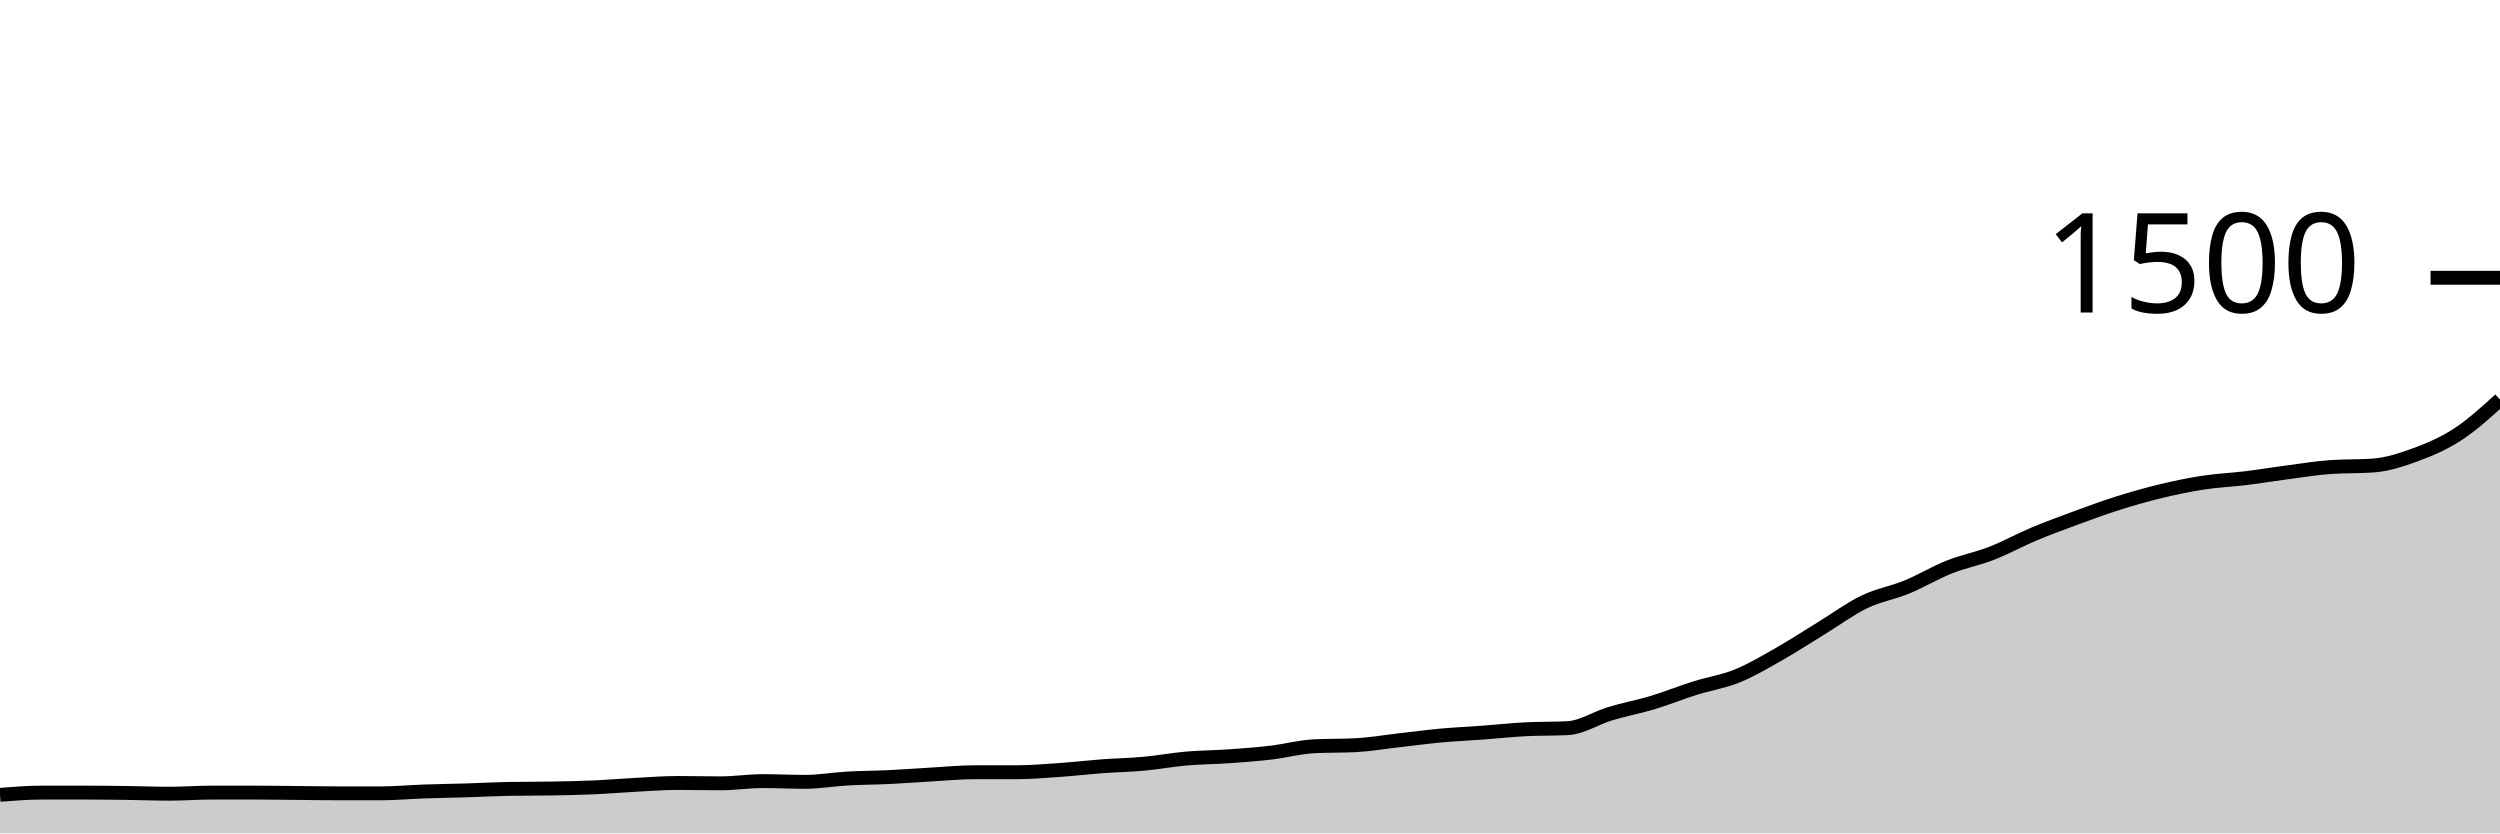
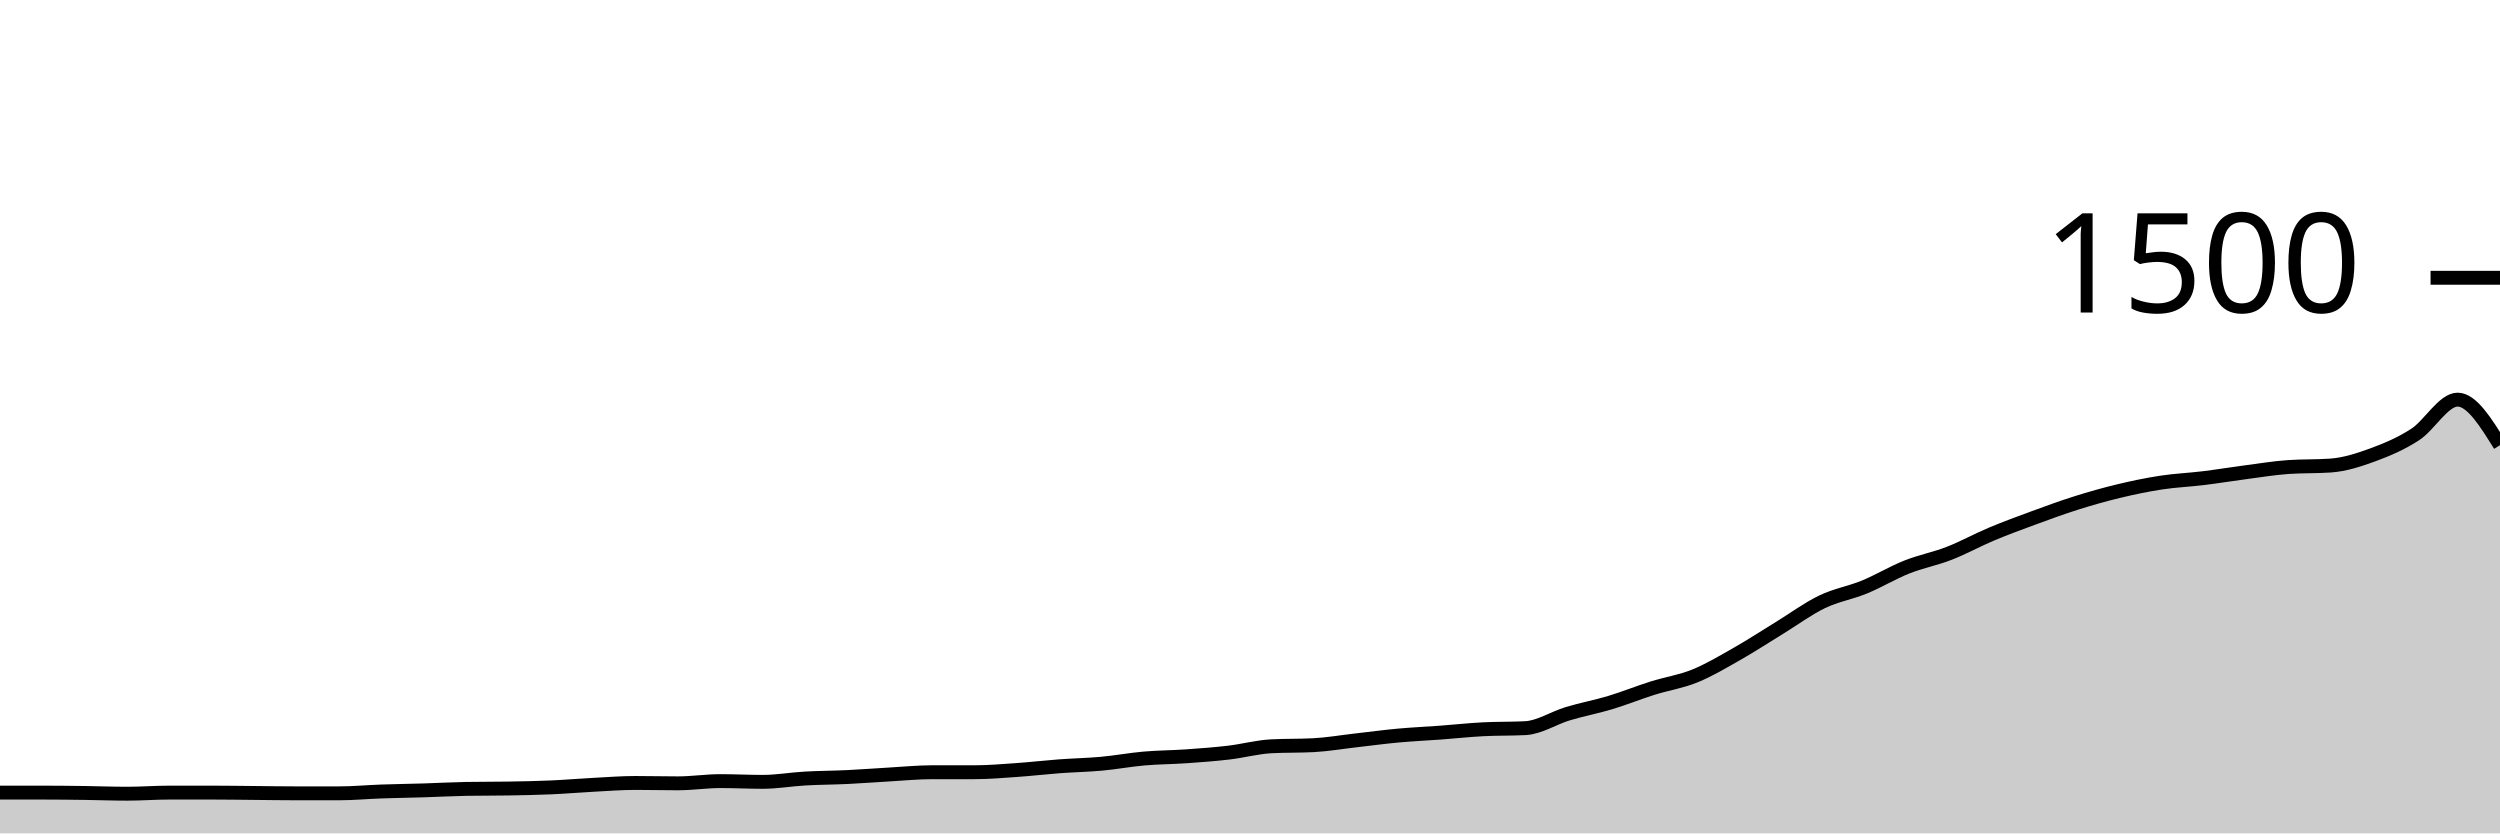
<svg xmlns="http://www.w3.org/2000/svg" viewBox="0 0 180 60">
  <g transform="translate(0,20)">
-     <path class="area" fill="rgba(0, 0, 0, 0.2)" d="M0,37.227C1.017,37.147,2.034,37.067,3.051,37.067C4.068,37.067,5.085,37.067,6.102,37.067C7.119,37.067,8.136,37.08,9.153,37.093C10.169,37.107,11.186,37.147,12.203,37.147C13.22,37.147,14.237,37.067,15.254,37.067C16.271,37.067,17.288,37.067,18.305,37.067C19.322,37.067,20.339,37.084,21.356,37.093C22.373,37.102,23.39,37.12,24.407,37.12C25.424,37.12,26.441,37.12,27.458,37.12C28.475,37.12,29.492,37.022,30.508,36.987C31.525,36.951,32.542,36.938,33.559,36.907C34.576,36.876,35.593,36.818,36.61,36.8C37.627,36.782,38.644,36.791,39.661,36.773C40.678,36.756,41.695,36.738,42.712,36.693C43.729,36.649,44.746,36.56,45.763,36.507C46.78,36.453,47.797,36.373,48.814,36.373C49.831,36.373,50.847,36.4,51.864,36.4C52.881,36.4,53.898,36.24,54.915,36.24C55.932,36.24,56.949,36.293,57.966,36.293C58.983,36.293,60,36.111,61.017,36.053C62.034,35.996,63.051,35.996,64.068,35.947C65.085,35.898,66.102,35.818,67.119,35.76C68.136,35.702,69.153,35.6,70.169,35.6C71.186,35.6,72.203,35.6,73.22,35.6C74.237,35.6,75.254,35.511,76.271,35.44C77.288,35.369,78.305,35.249,79.322,35.173C80.339,35.098,81.356,35.08,82.373,34.987C83.39,34.893,84.407,34.702,85.424,34.613C86.441,34.524,87.458,34.524,88.475,34.453C89.492,34.382,90.508,34.307,91.525,34.187C92.542,34.067,93.559,33.787,94.576,33.733C95.593,33.68,96.61,33.707,97.627,33.653C98.644,33.6,99.661,33.422,100.678,33.307C101.695,33.191,102.712,33.053,103.729,32.96C104.746,32.867,105.763,32.822,106.78,32.747C107.797,32.671,108.814,32.56,109.831,32.507C110.847,32.453,111.864,32.48,112.881,32.427C113.898,32.373,114.915,31.693,115.932,31.387C116.949,31.08,117.966,30.893,118.983,30.587C120,30.28,121.017,29.867,122.034,29.547C123.051,29.227,124.068,29.08,125.085,28.667C126.102,28.253,127.119,27.644,128.136,27.067C129.153,26.489,130.169,25.822,131.186,25.2C132.203,24.578,133.22,23.822,134.237,23.333C135.254,22.844,136.271,22.684,137.288,22.267C138.305,21.849,139.322,21.231,140.339,20.827C141.356,20.422,142.373,20.236,143.39,19.84C144.407,19.444,145.424,18.88,146.441,18.453C147.458,18.027,148.475,17.653,149.492,17.28C150.508,16.907,151.525,16.533,152.542,16.213C153.559,15.893,154.576,15.604,155.593,15.36C156.61,15.116,157.627,14.902,158.644,14.747C159.661,14.591,160.678,14.551,161.695,14.427C162.712,14.302,163.729,14.133,164.746,14C165.763,13.867,166.78,13.698,167.797,13.627C168.814,13.556,169.831,13.591,170.847,13.52C171.864,13.449,172.881,13.12,173.898,12.747C174.915,12.373,175.932,11.942,176.949,11.28C177.966,10.618,178.983,9.696,180,8.773L180,40C178.983,40,177.966,40,176.949,40C175.932,40,174.915,40,173.898,40C172.881,40,171.864,40,170.847,40C169.831,40,168.814,40,167.797,40C166.78,40,165.763,40,164.746,40C163.729,40,162.712,40,161.695,40C160.678,40,159.661,40,158.644,40C157.627,40,156.61,40,155.593,40C154.576,40,153.559,40,152.542,40C151.525,40,150.508,40,149.492,40C148.475,40,147.458,40,146.441,40C145.424,40,144.407,40,143.39,40C142.373,40,141.356,40,140.339,40C139.322,40,138.305,40,137.288,40C136.271,40,135.254,40,134.237,40C133.22,40,132.203,40,131.186,40C130.169,40,129.153,40,128.136,40C127.119,40,126.102,40,125.085,40C124.068,40,123.051,40,122.034,40C121.017,40,120,40,118.983,40C117.966,40,116.949,40,115.932,40C114.915,40,113.898,40,112.881,40C111.864,40,110.847,40,109.831,40C108.814,40,107.797,40,106.78,40C105.763,40,104.746,40,103.729,40C102.712,40,101.695,40,100.678,40C99.661,40,98.644,40,97.627,40C96.61,40,95.593,40,94.576,40C93.559,40,92.542,40,91.525,40C90.508,40,89.492,40,88.475,40C87.458,40,86.441,40,85.424,40C84.407,40,83.39,40,82.373,40C81.356,40,80.339,40,79.322,40C78.305,40,77.288,40,76.271,40C75.254,40,74.237,40,73.22,40C72.203,40,71.186,40,70.169,40C69.153,40,68.136,40,67.119,40C66.102,40,65.085,40,64.068,40C63.051,40,62.034,40,61.017,40C60,40,58.983,40,57.966,40C56.949,40,55.932,40,54.915,40C53.898,40,52.881,40,51.864,40C50.847,40,49.831,40,48.814,40C47.797,40,46.78,40,45.763,40C44.746,40,43.729,40,42.712,40C41.695,40,40.678,40,39.661,40C38.644,40,37.627,40,36.61,40C35.593,40,34.576,40,33.559,40C32.542,40,31.525,40,30.508,40C29.492,40,28.475,40,27.458,40C26.441,40,25.424,40,24.407,40C23.39,40,22.373,40,21.356,40C20.339,40,19.322,40,18.305,40C17.288,40,16.271,40,15.254,40C14.237,40,13.22,40,12.203,40C11.186,40,10.169,40,9.153,40C8.136,40,7.119,40,6.102,40C5.085,40,4.068,40,3.051,40C2.034,40,1.017,40,0,40Z" />
-     <path class="line" stroke="black" fill="none" d="M0,37.227C1.017,37.147,2.034,37.067,3.051,37.067C4.068,37.067,5.085,37.067,6.102,37.067C7.119,37.067,8.136,37.08,9.153,37.093C10.169,37.107,11.186,37.147,12.203,37.147C13.22,37.147,14.237,37.067,15.254,37.067C16.271,37.067,17.288,37.067,18.305,37.067C19.322,37.067,20.339,37.084,21.356,37.093C22.373,37.102,23.39,37.12,24.407,37.12C25.424,37.12,26.441,37.12,27.458,37.12C28.475,37.12,29.492,37.022,30.508,36.987C31.525,36.951,32.542,36.938,33.559,36.907C34.576,36.876,35.593,36.818,36.61,36.8C37.627,36.782,38.644,36.791,39.661,36.773C40.678,36.756,41.695,36.738,42.712,36.693C43.729,36.649,44.746,36.56,45.763,36.507C46.78,36.453,47.797,36.373,48.814,36.373C49.831,36.373,50.847,36.4,51.864,36.4C52.881,36.4,53.898,36.24,54.915,36.24C55.932,36.24,56.949,36.293,57.966,36.293C58.983,36.293,60,36.111,61.017,36.053C62.034,35.996,63.051,35.996,64.068,35.947C65.085,35.898,66.102,35.818,67.119,35.76C68.136,35.702,69.153,35.6,70.169,35.6C71.186,35.6,72.203,35.6,73.22,35.6C74.237,35.6,75.254,35.511,76.271,35.44C77.288,35.369,78.305,35.249,79.322,35.173C80.339,35.098,81.356,35.08,82.373,34.987C83.39,34.893,84.407,34.702,85.424,34.613C86.441,34.524,87.458,34.524,88.475,34.453C89.492,34.382,90.508,34.307,91.525,34.187C92.542,34.067,93.559,33.787,94.576,33.733C95.593,33.68,96.61,33.707,97.627,33.653C98.644,33.6,99.661,33.422,100.678,33.307C101.695,33.191,102.712,33.053,103.729,32.96C104.746,32.867,105.763,32.822,106.78,32.747C107.797,32.671,108.814,32.56,109.831,32.507C110.847,32.453,111.864,32.48,112.881,32.427C113.898,32.373,114.915,31.693,115.932,31.387C116.949,31.08,117.966,30.893,118.983,30.587C120,30.28,121.017,29.867,122.034,29.547C123.051,29.227,124.068,29.08,125.085,28.667C126.102,28.253,127.119,27.644,128.136,27.067C129.153,26.489,130.169,25.822,131.186,25.2C132.203,24.578,133.22,23.822,134.237,23.333C135.254,22.844,136.271,22.684,137.288,22.267C138.305,21.849,139.322,21.231,140.339,20.827C141.356,20.422,142.373,20.236,143.39,19.84C144.407,19.444,145.424,18.88,146.441,18.453C147.458,18.027,148.475,17.653,149.492,17.28C150.508,16.907,151.525,16.533,152.542,16.213C153.559,15.893,154.576,15.604,155.593,15.36C156.61,15.116,157.627,14.902,158.644,14.747C159.661,14.591,160.678,14.551,161.695,14.427C162.712,14.302,163.729,14.133,164.746,14C165.763,13.867,166.78,13.698,167.797,13.627C168.814,13.556,169.831,13.591,170.847,13.52C171.864,13.449,172.881,13.12,173.898,12.747C174.915,12.373,175.932,11.942,176.949,11.28C177.966,10.618,178.983,9.696,180,8.773" />
+     <path class="area" fill="rgba(0, 0, 0, 0.2)" d="M0,37.067C1.017,37.067,2.034,37.067,3.051,37.067C4.068,37.067,5.085,37.08,6.102,37.093C7.119,37.107,8.136,37.147,9.153,37.147C10.169,37.147,11.186,37.067,12.203,37.067C13.22,37.067,14.237,37.067,15.254,37.067C16.271,37.067,17.288,37.084,18.305,37.093C19.322,37.102,20.339,37.12,21.356,37.12C22.373,37.12,23.39,37.12,24.407,37.12C25.424,37.12,26.441,37.022,27.458,36.987C28.475,36.951,29.492,36.938,30.508,36.907C31.525,36.876,32.542,36.818,33.559,36.8C34.576,36.782,35.593,36.791,36.61,36.773C37.627,36.756,38.644,36.738,39.661,36.693C40.678,36.649,41.695,36.56,42.712,36.507C43.729,36.453,44.746,36.373,45.763,36.373C46.78,36.373,47.797,36.4,48.814,36.4C49.831,36.4,50.847,36.24,51.864,36.24C52.881,36.24,53.898,36.293,54.915,36.293C55.932,36.293,56.949,36.111,57.966,36.053C58.983,35.996,60,35.996,61.017,35.947C62.034,35.898,63.051,35.818,64.068,35.76C65.085,35.702,66.102,35.6,67.119,35.6C68.136,35.6,69.153,35.6,70.169,35.6C71.186,35.6,72.203,35.511,73.22,35.44C74.237,35.369,75.254,35.249,76.271,35.173C77.288,35.098,78.305,35.08,79.322,34.987C80.339,34.893,81.356,34.702,82.373,34.613C83.39,34.524,84.407,34.524,85.424,34.453C86.441,34.382,87.458,34.307,88.475,34.187C89.492,34.067,90.508,33.787,91.525,33.733C92.542,33.68,93.559,33.707,94.576,33.653C95.593,33.6,96.61,33.422,97.627,33.307C98.644,33.191,99.661,33.053,100.678,32.96C101.695,32.867,102.712,32.822,103.729,32.747C104.746,32.671,105.763,32.56,106.78,32.507C107.797,32.453,108.814,32.48,109.831,32.427C110.847,32.373,111.864,31.693,112.881,31.387C113.898,31.08,114.915,30.893,115.932,30.587C116.949,30.28,117.966,29.867,118.983,29.547C120,29.227,121.017,29.08,122.034,28.667C123.051,28.253,124.068,27.644,125.085,27.067C126.102,26.489,127.119,25.822,128.136,25.2C129.153,24.578,130.169,23.822,131.186,23.333C132.203,22.844,133.22,22.684,134.237,22.267C135.254,21.849,136.271,21.231,137.288,20.827C138.305,20.422,139.322,20.236,140.339,19.84C141.356,19.444,142.373,18.88,143.39,18.453C144.407,18.027,145.424,17.653,146.441,17.28C147.458,16.907,148.475,16.533,149.492,16.213C150.508,15.893,151.525,15.604,152.542,15.36C153.559,15.116,154.576,14.902,155.593,14.747C156.61,14.591,157.627,14.551,158.644,14.427C159.661,14.302,160.678,14.133,161.695,14C162.712,13.867,163.729,13.698,164.746,13.627C165.763,13.556,166.78,13.591,167.797,13.52C168.814,13.449,169.831,13.12,170.847,12.747C171.864,12.373,172.881,11.942,173.898,11.28C174.915,10.618,175.932,8.773,176.949,8.773C177.966,8.773,178.983,10.413,180,12.053L180,40C178.983,40,177.966,40,176.949,40C175.932,40,174.915,40,173.898,40C172.881,40,171.864,40,170.847,40C169.831,40,168.814,40,167.797,40C166.78,40,165.763,40,164.746,40C163.729,40,162.712,40,161.695,40C160.678,40,159.661,40,158.644,40C157.627,40,156.61,40,155.593,40C154.576,40,153.559,40,152.542,40C151.525,40,150.508,40,149.492,40C148.475,40,147.458,40,146.441,40C145.424,40,144.407,40,143.39,40C142.373,40,141.356,40,140.339,40C139.322,40,138.305,40,137.288,40C136.271,40,135.254,40,134.237,40C133.22,40,132.203,40,131.186,40C130.169,40,129.153,40,128.136,40C127.119,40,126.102,40,125.085,40C124.068,40,123.051,40,122.034,40C121.017,40,120,40,118.983,40C117.966,40,116.949,40,115.932,40C114.915,40,113.898,40,112.881,40C111.864,40,110.847,40,109.831,40C108.814,40,107.797,40,106.78,40C105.763,40,104.746,40,103.729,40C102.712,40,101.695,40,100.678,40C99.661,40,98.644,40,97.627,40C96.61,40,95.593,40,94.576,40C93.559,40,92.542,40,91.525,40C90.508,40,89.492,40,88.475,40C87.458,40,86.441,40,85.424,40C84.407,40,83.39,40,82.373,40C81.356,40,80.339,40,79.322,40C78.305,40,77.288,40,76.271,40C75.254,40,74.237,40,73.22,40C72.203,40,71.186,40,70.169,40C69.153,40,68.136,40,67.119,40C66.102,40,65.085,40,64.068,40C63.051,40,62.034,40,61.017,40C60,40,58.983,40,57.966,40C56.949,40,55.932,40,54.915,40C53.898,40,52.881,40,51.864,40C50.847,40,49.831,40,48.814,40C47.797,40,46.78,40,45.763,40C44.746,40,43.729,40,42.712,40C41.695,40,40.678,40,39.661,40C38.644,40,37.627,40,36.61,40C35.593,40,34.576,40,33.559,40C32.542,40,31.525,40,30.508,40C29.492,40,28.475,40,27.458,40C26.441,40,25.424,40,24.407,40C23.39,40,22.373,40,21.356,40C20.339,40,19.322,40,18.305,40C17.288,40,16.271,40,15.254,40C14.237,40,13.22,40,12.203,40C11.186,40,10.169,40,9.153,40C8.136,40,7.119,40,6.102,40C5.085,40,4.068,40,3.051,40C2.034,40,1.017,40,0,40Z" />
+     <path class="line" stroke="black" fill="none" d="M0,37.067C1.017,37.067,2.034,37.067,3.051,37.067C4.068,37.067,5.085,37.08,6.102,37.093C7.119,37.107,8.136,37.147,9.153,37.147C10.169,37.147,11.186,37.067,12.203,37.067C13.22,37.067,14.237,37.067,15.254,37.067C16.271,37.067,17.288,37.084,18.305,37.093C19.322,37.102,20.339,37.12,21.356,37.12C22.373,37.12,23.39,37.12,24.407,37.12C25.424,37.12,26.441,37.022,27.458,36.987C28.475,36.951,29.492,36.938,30.508,36.907C31.525,36.876,32.542,36.818,33.559,36.8C34.576,36.782,35.593,36.791,36.61,36.773C37.627,36.756,38.644,36.738,39.661,36.693C40.678,36.649,41.695,36.56,42.712,36.507C43.729,36.453,44.746,36.373,45.763,36.373C46.78,36.373,47.797,36.4,48.814,36.4C49.831,36.4,50.847,36.24,51.864,36.24C52.881,36.24,53.898,36.293,54.915,36.293C55.932,36.293,56.949,36.111,57.966,36.053C58.983,35.996,60,35.996,61.017,35.947C62.034,35.898,63.051,35.818,64.068,35.76C65.085,35.702,66.102,35.6,67.119,35.6C68.136,35.6,69.153,35.6,70.169,35.6C71.186,35.6,72.203,35.511,73.22,35.44C74.237,35.369,75.254,35.249,76.271,35.173C77.288,35.098,78.305,35.08,79.322,34.987C80.339,34.893,81.356,34.702,82.373,34.613C83.39,34.524,84.407,34.524,85.424,34.453C86.441,34.382,87.458,34.307,88.475,34.187C89.492,34.067,90.508,33.787,91.525,33.733C92.542,33.68,93.559,33.707,94.576,33.653C95.593,33.6,96.61,33.422,97.627,33.307C98.644,33.191,99.661,33.053,100.678,32.96C101.695,32.867,102.712,32.822,103.729,32.747C104.746,32.671,105.763,32.56,106.78,32.507C107.797,32.453,108.814,32.48,109.831,32.427C110.847,32.373,111.864,31.693,112.881,31.387C113.898,31.08,114.915,30.893,115.932,30.587C116.949,30.28,117.966,29.867,118.983,29.547C120,29.227,121.017,29.08,122.034,28.667C123.051,28.253,124.068,27.644,125.085,27.067C126.102,26.489,127.119,25.822,128.136,25.2C129.153,24.578,130.169,23.822,131.186,23.333C132.203,22.844,133.22,22.684,134.237,22.267C135.254,21.849,136.271,21.231,137.288,20.827C138.305,20.422,139.322,20.236,140.339,19.84C141.356,19.444,142.373,18.88,143.39,18.453C144.407,18.027,145.424,17.653,146.441,17.28C147.458,16.907,148.475,16.533,149.492,16.213C150.508,15.893,151.525,15.604,152.542,15.36C153.559,15.116,154.576,14.902,155.593,14.747C156.61,14.591,157.627,14.551,158.644,14.427C159.661,14.302,160.678,14.133,161.695,14C162.712,13.867,163.729,13.698,164.746,13.627C165.763,13.556,166.78,13.591,167.797,13.52C168.814,13.449,169.831,13.12,170.847,12.747C171.864,12.373,172.881,11.942,173.898,11.28C174.915,10.618,175.932,8.773,176.949,8.773C177.966,8.773,178.983,10.413,180,12.053" />
    <path class="axis-ceiling" stroke-width="1" stroke="black" fill="none" d="M175,0L180,0" />
    <text class="axis-ceiling-label" font-family="sans-serif" text-anchor="end" font-size="10px" x="170" y="2.5">1500</text>
  </g>
</svg>
